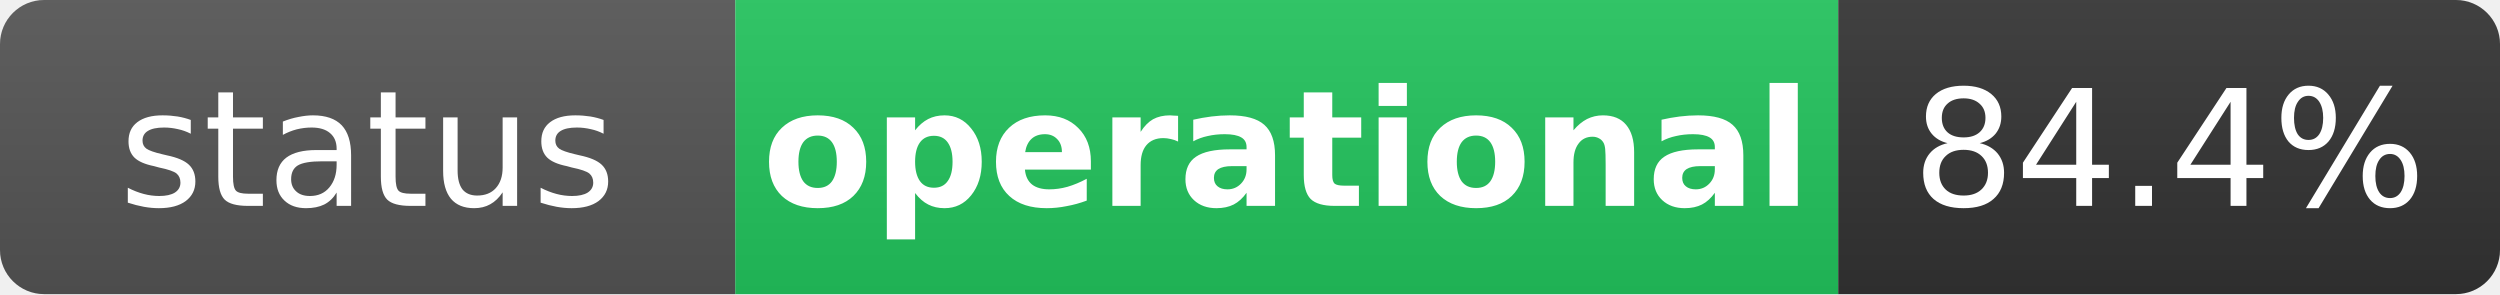
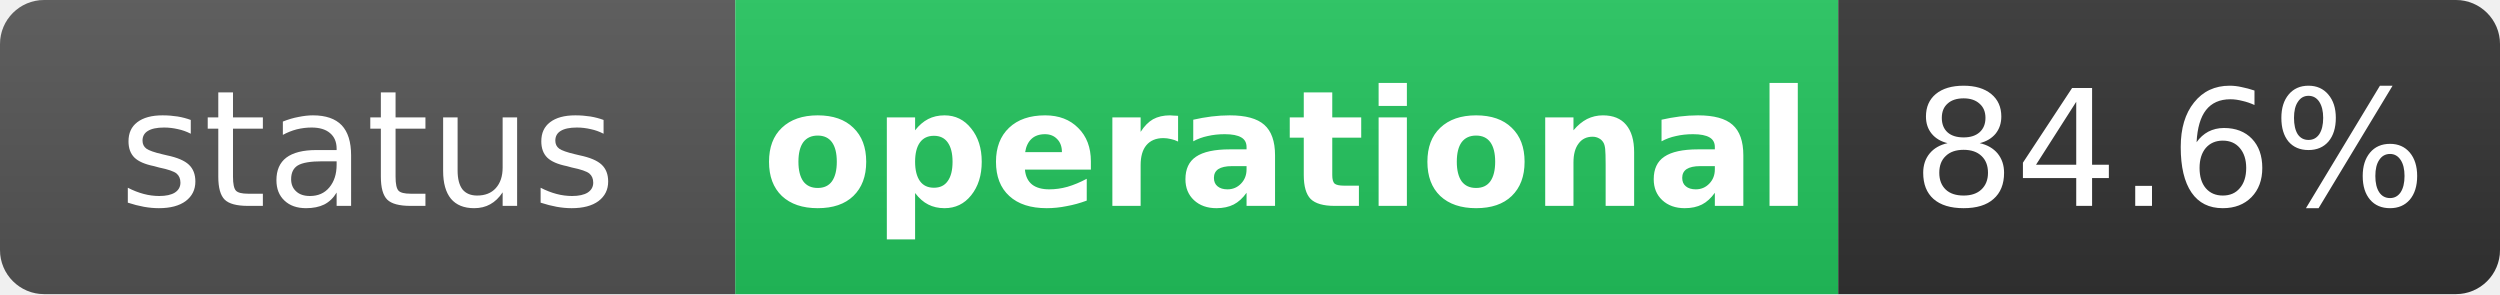
<svg xmlns="http://www.w3.org/2000/svg" width="170" height="20" role="img" aria-label="status: operational">
  <linearGradient id="s" x2="0" y2="100%">
    <stop offset="0" stop-color="#bbb" stop-opacity=".1" />
    <stop offset="1" stop-opacity=".1" />
  </linearGradient>
  <clipPath id="r">
    <rect width="170" height="20" rx="3" fill="#fff" />
  </clipPath>
  <g clip-path="url(#r)">
    <rect width="50" height="20" fill="#555" />
    <rect x="50" width="75" height="20" fill="#22c55e" />
    <rect x="125" width="45" height="20" fill="#333" />
    <rect width="170" height="20" fill="url(#s)" />
  </g>
  <g fill="#fff" text-anchor="middle" font-family="Verdana,Geneva,DejaVu Sans,sans-serif" text-rendering="geometricPrecision" font-size="11">
    <text x="25" y="14" fill="#fff">status</text>
    <text x="87.5" y="14" fill="#fff" font-weight="bold">operational</text>
-     <text x="147.5" y="14" fill="#fff">84.4%</text>
+     <text x="147.5" y="14" fill="#fff">84.6%</text>
  </g>
</svg>
